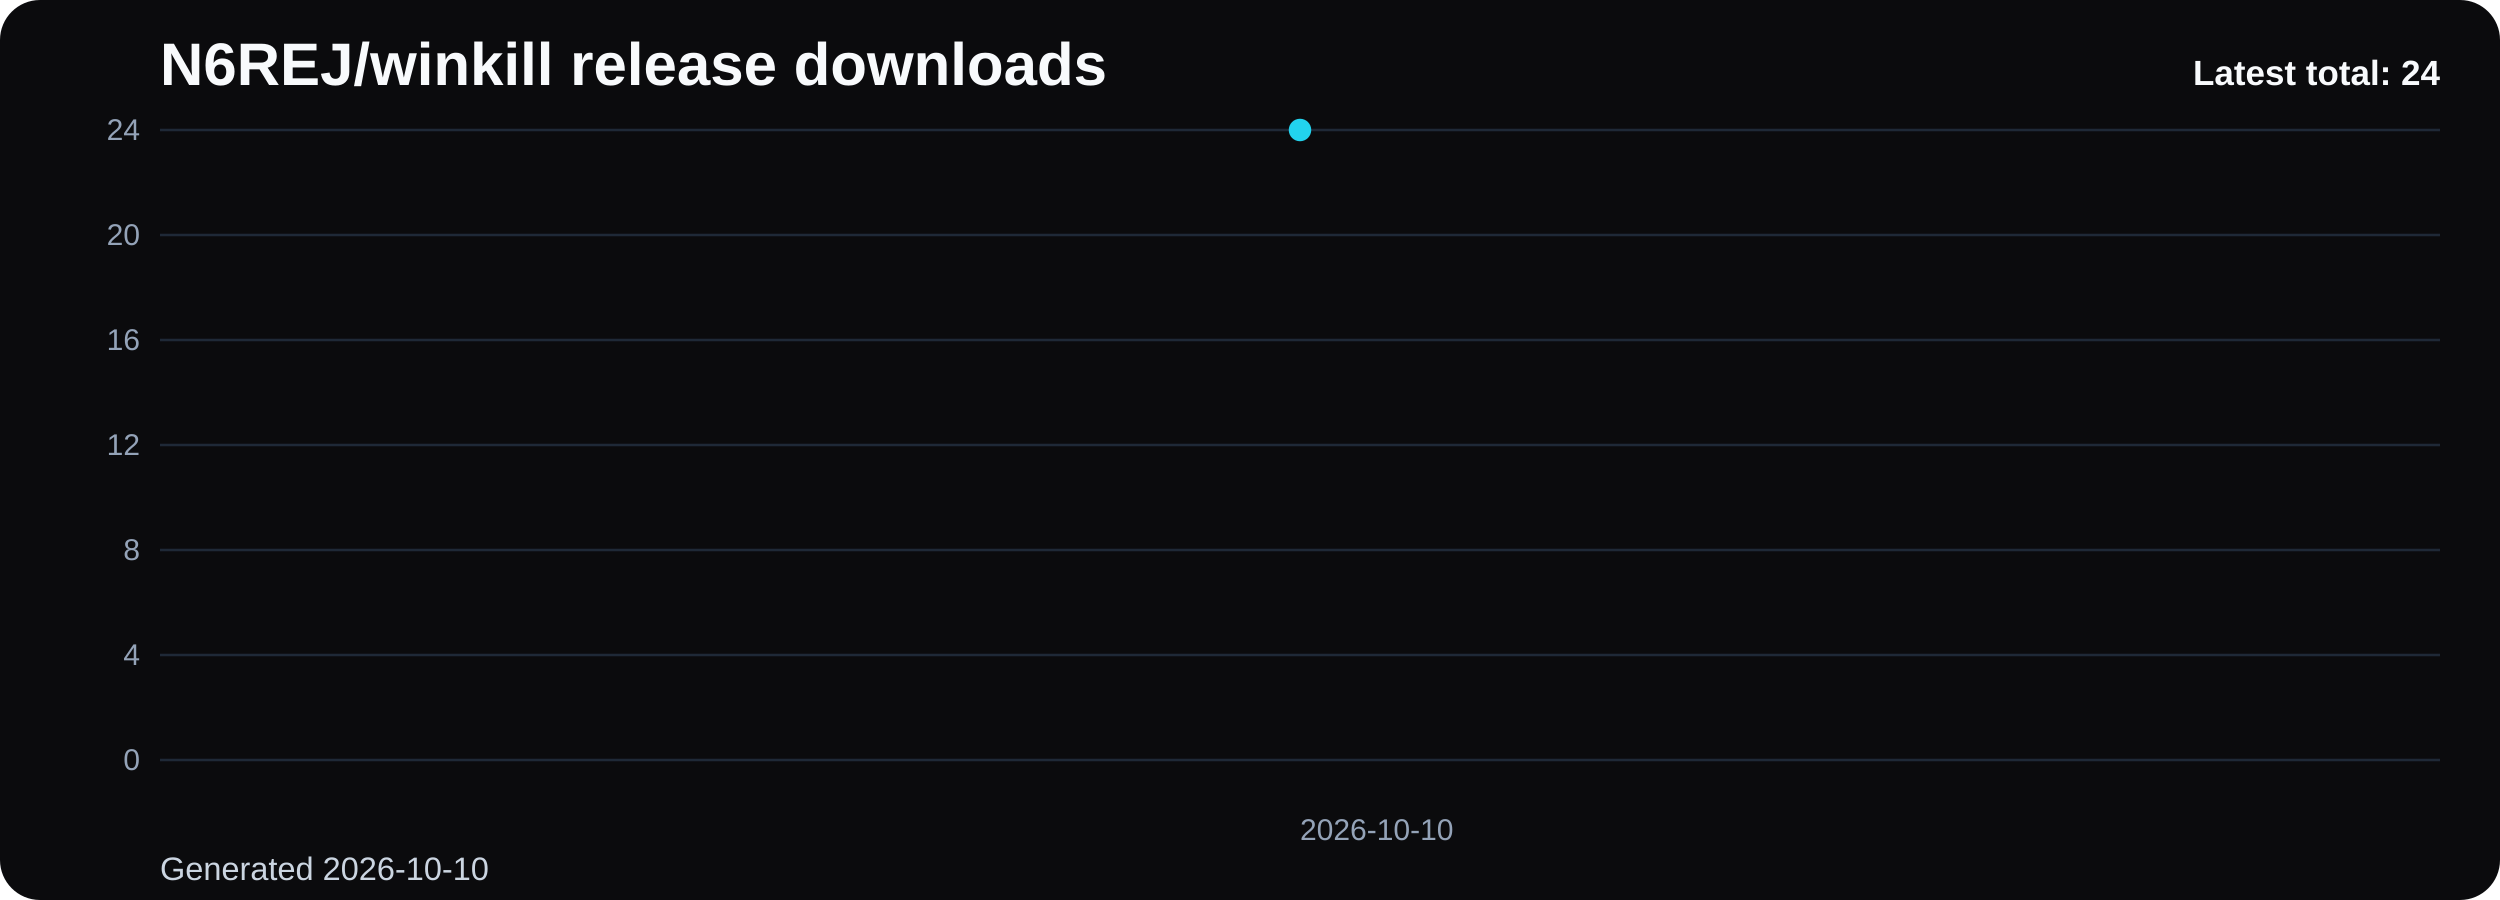
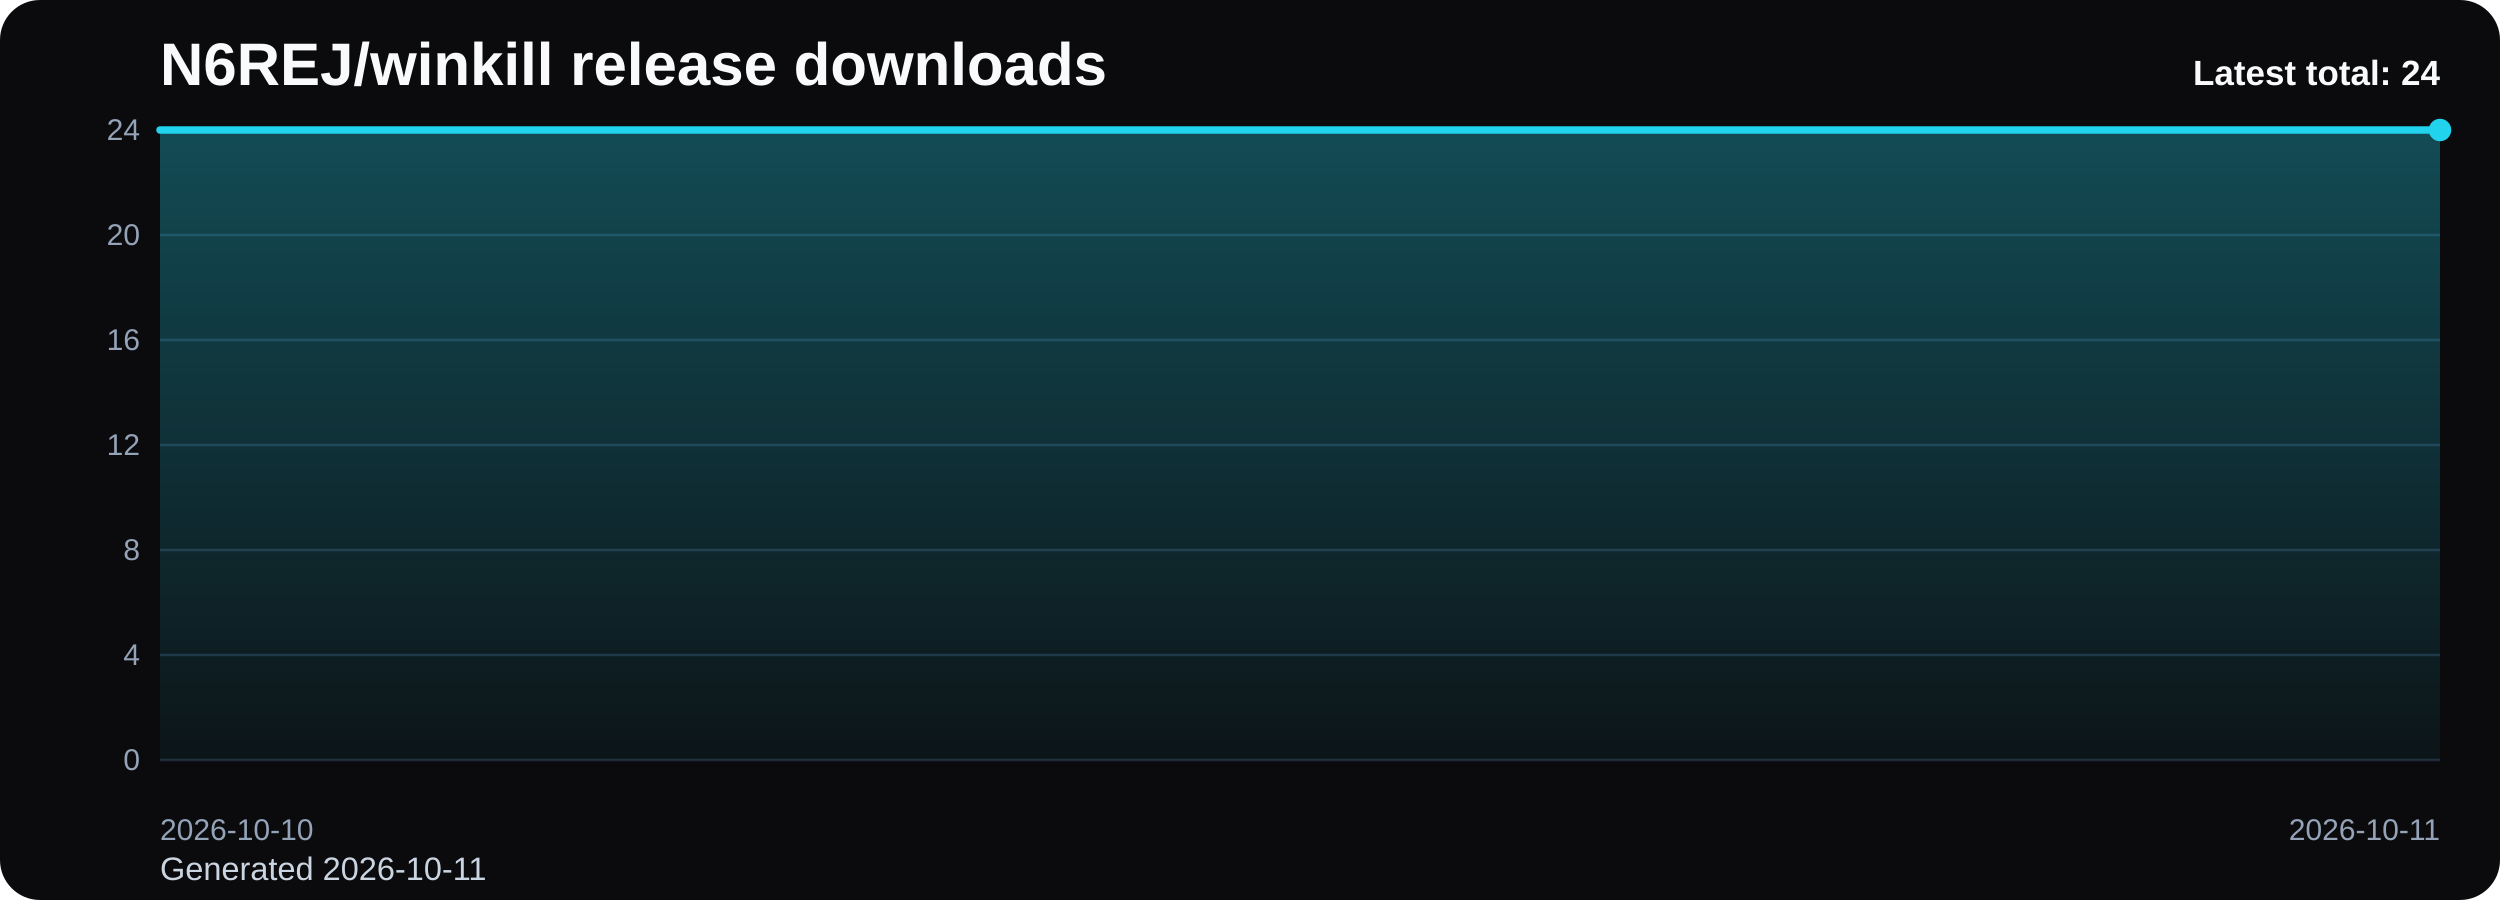
<svg xmlns="http://www.w3.org/2000/svg" viewBox="0 0 1000 360" role="img" aria-label="N6REJ/winkill release downloads chart">
  <defs>
    <linearGradient id="fill-total-trend-black" x1="0" y1="0" x2="0" y2="1">
      <stop offset="0%" stop-color="#22d3ee" stop-opacity="0.32" />
      <stop offset="100%" stop-color="#22d3ee" stop-opacity="0.05" />
    </linearGradient>
    <style>
      .bg { fill: #0b0b0d; }
      .title { font: 700 24px Arial, sans-serif; fill: #f8fafc; }
      .sub { font: 400 13px Arial, sans-serif; fill: #cbd5e1; }
      .grid { stroke: #1f2937; stroke-width: 1; }
      .axis { font: 400 12px Arial, sans-serif; fill: #94a3b8; }
      .line { fill: none; stroke: #22d3ee; stroke-width: 3; stroke-linecap: round; stroke-linejoin: round; }
      .dot { fill: #22d3ee; }
      .value { font: 600 11px Arial, sans-serif; fill: #cbd5e1; }
      .latest { font: 700 14px Arial, sans-serif; fill: #f8fafc; }
    </style>
  </defs>
  <rect class="bg" x="0" y="0" width="1000" height="360" rx="16" />
  <text class="title" x="64" y="34">N6REJ/winkill release downloads</text>
-   <text class="sub" x="64" y="352">Generated 2026-10-10</text>
+   <text class="sub" x="64" y="352">Generated 2026-10-11</text>
  <line x1="64" y1="52.00" x2="976" y2="52.00" class="grid" />
  <text x="56" y="56.00" text-anchor="end" class="axis">24</text>
  <line x1="64" y1="94.00" x2="976" y2="94.00" class="grid" />
  <text x="56" y="98.00" text-anchor="end" class="axis">20</text>
  <line x1="64" y1="136.00" x2="976" y2="136.00" class="grid" />
  <text x="56" y="140.00" text-anchor="end" class="axis">16</text>
  <line x1="64" y1="178.00" x2="976" y2="178.00" class="grid" />
  <text x="56" y="182.00" text-anchor="end" class="axis">12</text>
  <line x1="64" y1="220.00" x2="976" y2="220.00" class="grid" />
  <text x="56" y="224.00" text-anchor="end" class="axis">8</text>
  <line x1="64" y1="262.00" x2="976" y2="262.00" class="grid" />
  <text x="56" y="266.00" text-anchor="end" class="axis">4</text>
  <line x1="64" y1="304.00" x2="976" y2="304.00" class="grid" />
  <text x="56" y="308.00" text-anchor="end" class="axis">0</text>
-   <path d="M 520.00 304 L 520.00 52.00 L 520.00 304 Z" fill="url(#fill-total-trend-black)" />
-   <polyline class="line" points="520.00,52.00" />
-   <circle class="dot" cx="520.00" cy="52.00" r="4.5" />
-   <text class="axis" x="520.00" y="336" text-anchor="start">2026-10-10</text>
+   <path d="M 64.00 304 L 64.00 52.00 L 976.00 52.00 L 976.00 304 Z" fill="url(#fill-total-trend-black)" />
+   <polyline class="line" points="64.00,52.00 976.00,52.00" />
+   <circle class="dot" cx="976.00" cy="52.00" r="4.5" />
+   <text class="axis" x="64.00" y="336" text-anchor="start">2026-10-10</text>
+   <text class="axis" x="976.00" y="336" text-anchor="end">2026-10-11</text>
  <text class="latest" x="976" y="34" text-anchor="end">Latest total: 24</text>
</svg>
